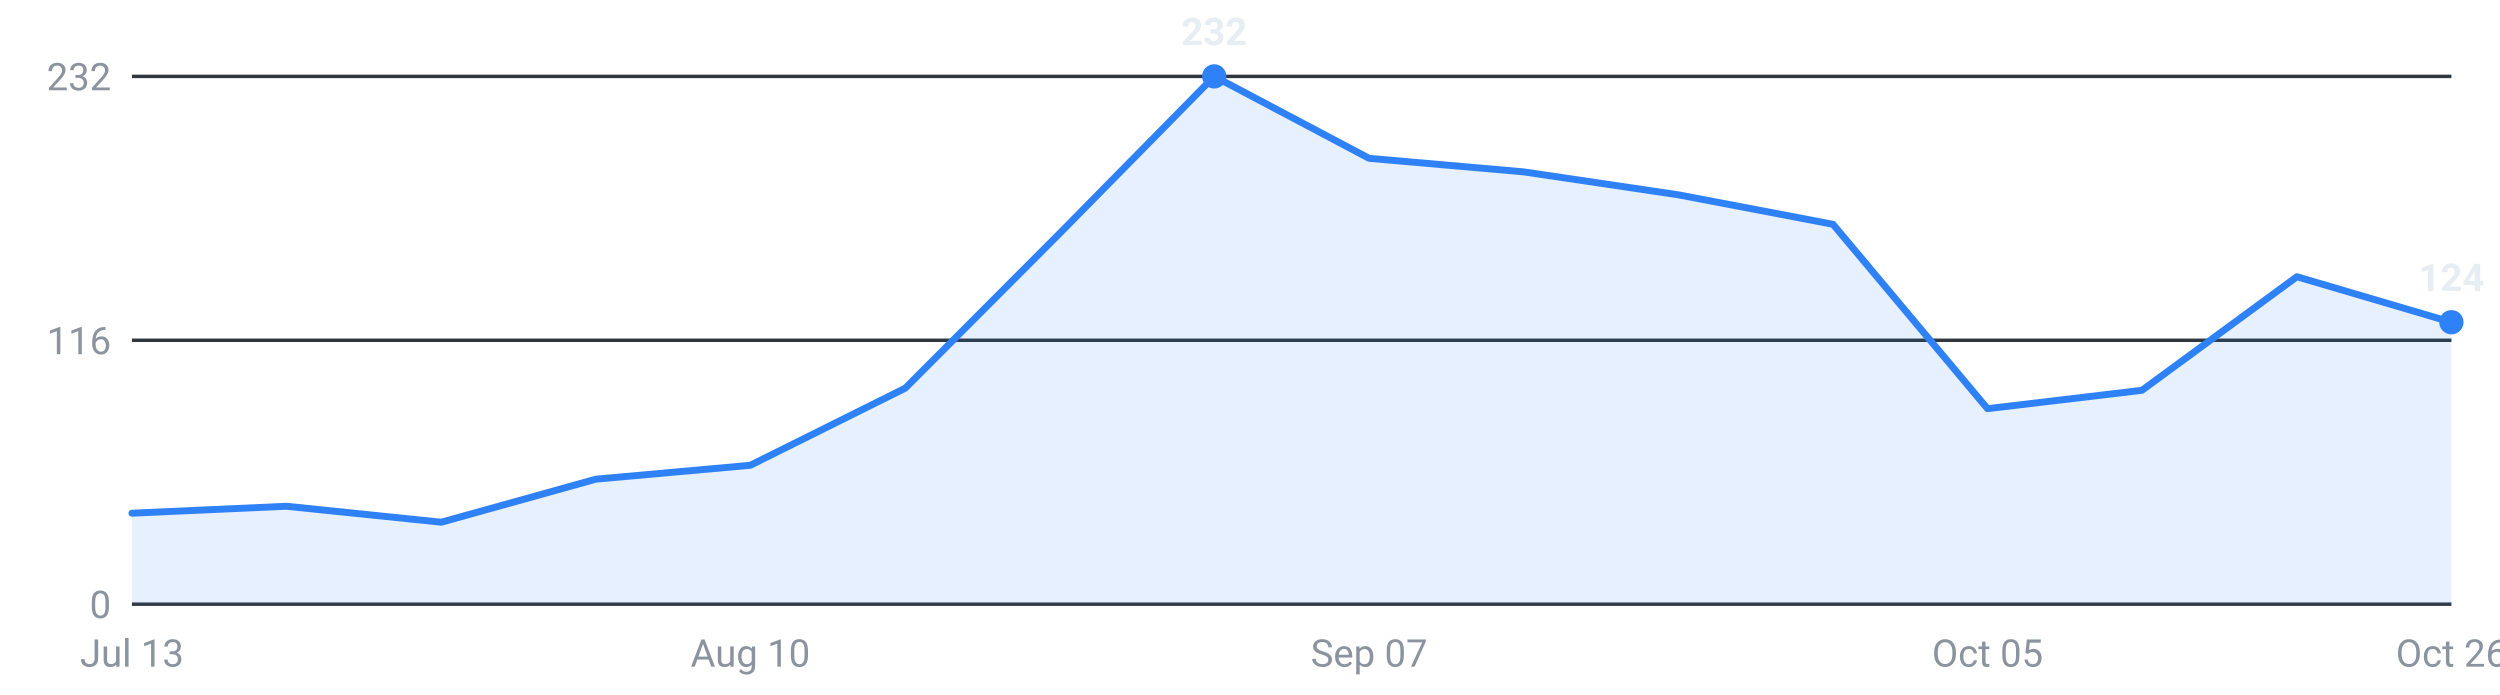
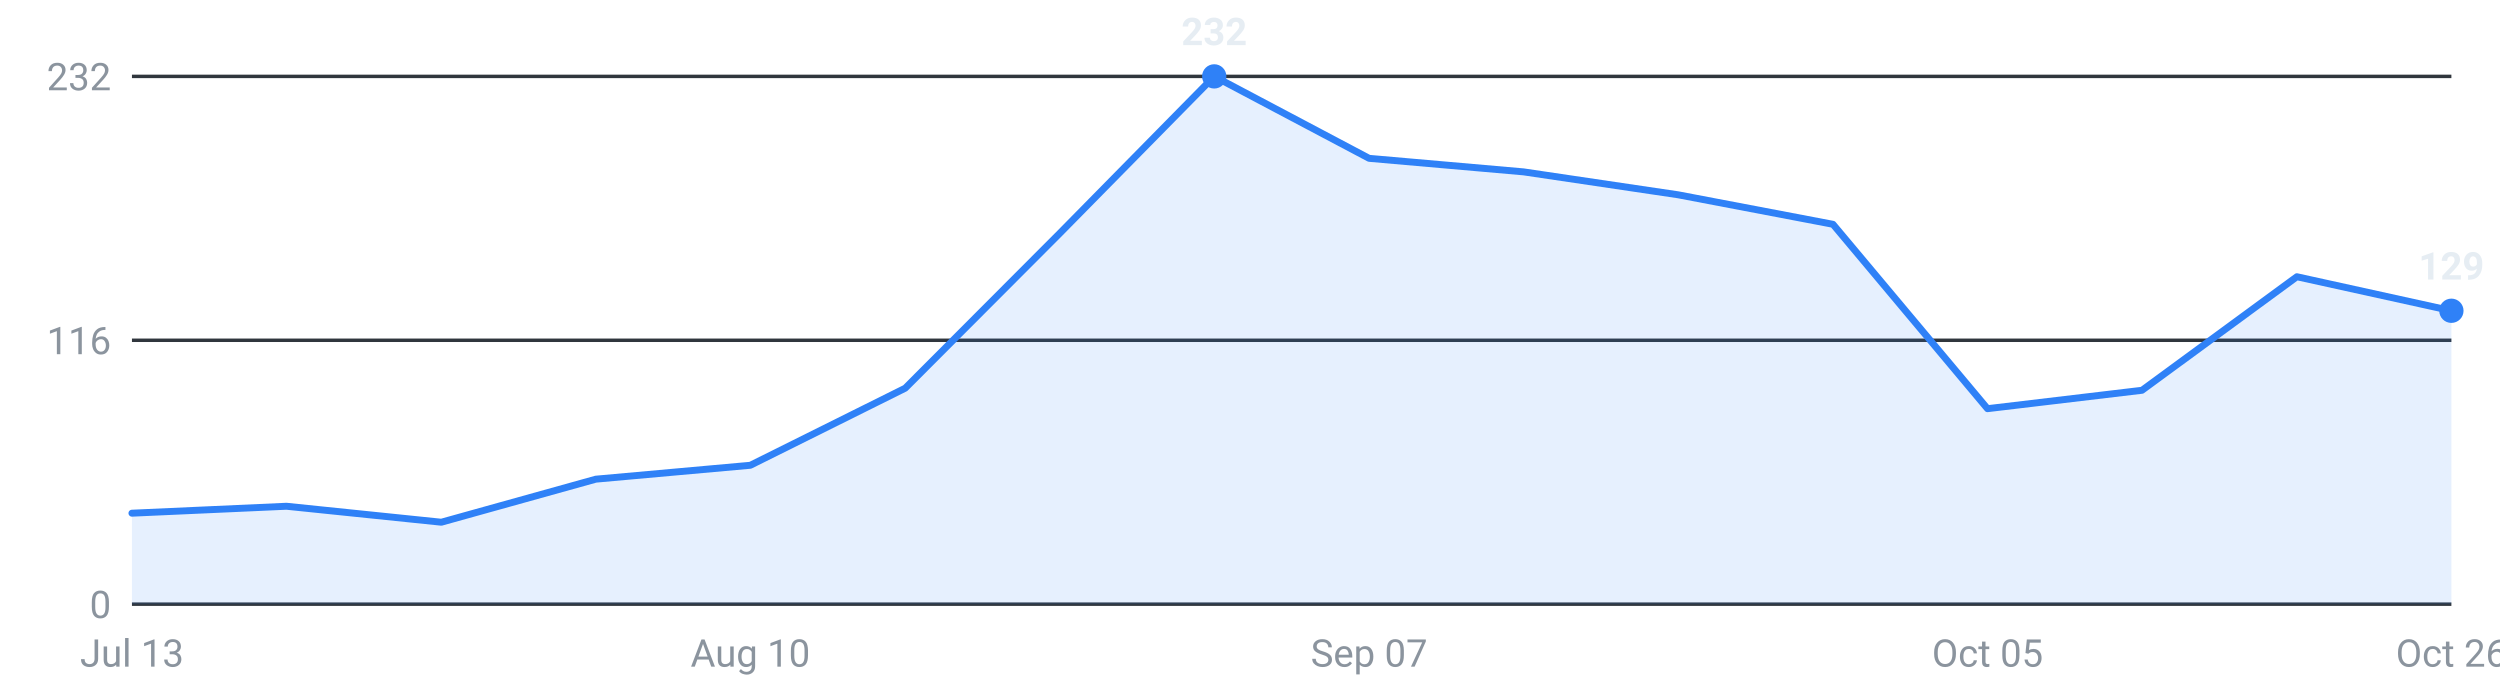
<svg xmlns="http://www.w3.org/2000/svg" viewBox="0 0 720 200" width="720" height="200" role="img" aria-label="Internships posted per week, last 16 weeks">
  <g font-family="-apple-system,Segoe UI,Roboto,sans-serif" font-size="11">
    <line x1="38" y1="174.0" x2="706" y2="174.0" stroke="#30363d" stroke-width="1" />
    <text x="32" y="178.0" text-anchor="end" fill="#8b949e">0</text>
    <line x1="38" y1="98.0" x2="706" y2="98.0" stroke="#30363d" stroke-width="1" />
    <text x="32" y="102.0" text-anchor="end" fill="#8b949e">116</text>
    <line x1="38" y1="22.0" x2="706" y2="22.0" stroke="#30363d" stroke-width="1" />
    <text x="32" y="26.0" text-anchor="end" fill="#8b949e">232</text>
-     <path d="M38.0,174 L38.0,147.8 L82.5,145.8 L127.1,150.4 L171.6,138.0 L216.1,134.0 L260.7,111.8 L305.2,67.2 L349.7,22.0 L394.3,45.6 L438.8,49.5 L483.3,56.1 L527.9,64.6 L572.4,117.7 L616.9,112.4 L661.5,79.7 L706.0,92.8 L706.0,174 Z" fill="#2f81f7" fill-opacity="0.12" />
-     <polyline points="38.0,147.8 82.5,145.8 127.1,150.4 171.6,138.0 216.1,134.0 260.7,111.8 305.2,67.2 349.7,22.0 394.3,45.6 438.8,49.5 483.3,56.1 527.9,64.6 572.4,117.7 616.9,112.4 661.5,79.7 706.0,92.8" fill="none" stroke="#2f81f7" stroke-width="2" stroke-linejoin="round" stroke-linecap="round" />
-     <circle cx="706.0" cy="92.8" r="3.5" fill="#2f81f7" />
-     <text x="706.0" y="83.8" text-anchor="middle" fill="#e6edf3" font-weight="600">124</text>
+     <path d="M38.0,174 L38.0,147.8 L82.5,145.8 L127.1,150.4 L171.6,138.0 L216.1,134.0 L260.7,111.8 L305.2,67.2 L349.7,22.0 L394.3,45.6 L438.8,49.5 L483.3,56.1 L527.9,64.6 L572.4,117.7 L616.9,112.4 L661.5,79.7 L706.0,89.5 L706.0,174 Z" fill="#2f81f7" fill-opacity="0.12" />
+     <polyline points="38.0,147.8 82.5,145.8 127.1,150.4 171.6,138.0 216.1,134.0 260.7,111.8 305.2,67.2 349.7,22.0 394.3,45.6 438.8,49.5 483.3,56.1 527.9,64.6 572.4,117.7 616.9,112.4 661.5,79.7 706.0,89.5" fill="none" stroke="#2f81f7" stroke-width="2" stroke-linejoin="round" stroke-linecap="round" />
+     <circle cx="706.0" cy="89.5" r="3.5" fill="#2f81f7" />
+     <text x="706.0" y="80.5" text-anchor="middle" fill="#e6edf3" font-weight="600">129</text>
    <circle cx="349.7" cy="22.0" r="3.5" fill="#2f81f7" />
    <text x="349.7" y="13.0" text-anchor="middle" fill="#e6edf3" font-weight="600">232</text>
    <text x="38.0" y="192" text-anchor="middle" fill="#8b949e">Jul 13</text>
    <text x="216.1" y="192" text-anchor="middle" fill="#8b949e">Aug 10</text>
    <text x="394.3" y="192" text-anchor="middle" fill="#8b949e">Sep 07</text>
    <text x="572.4" y="192" text-anchor="middle" fill="#8b949e">Oct 05</text>
    <text x="706.0" y="192" text-anchor="middle" fill="#8b949e">Oct 26</text>
  </g>
</svg>
